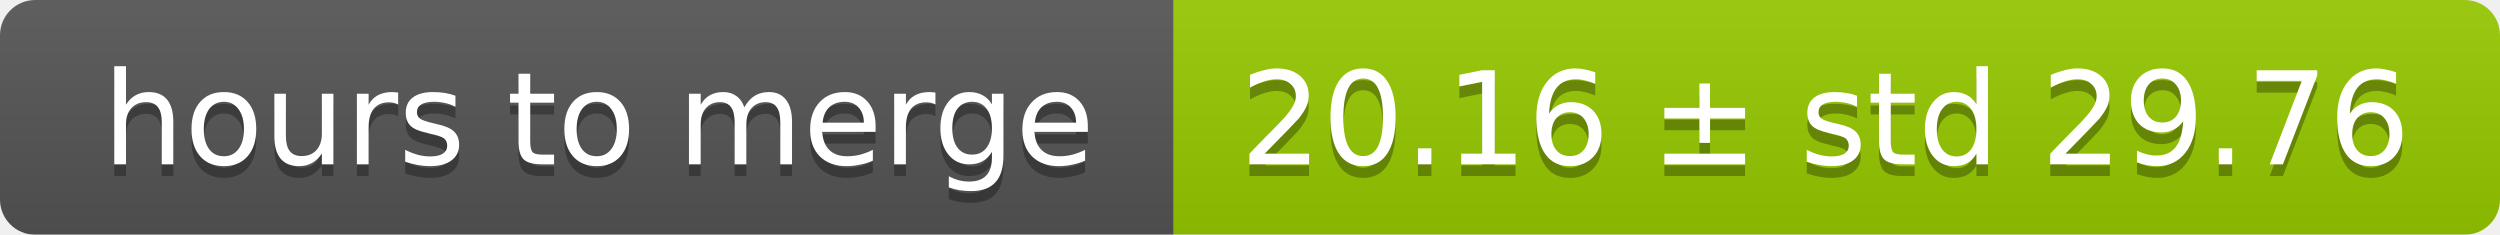
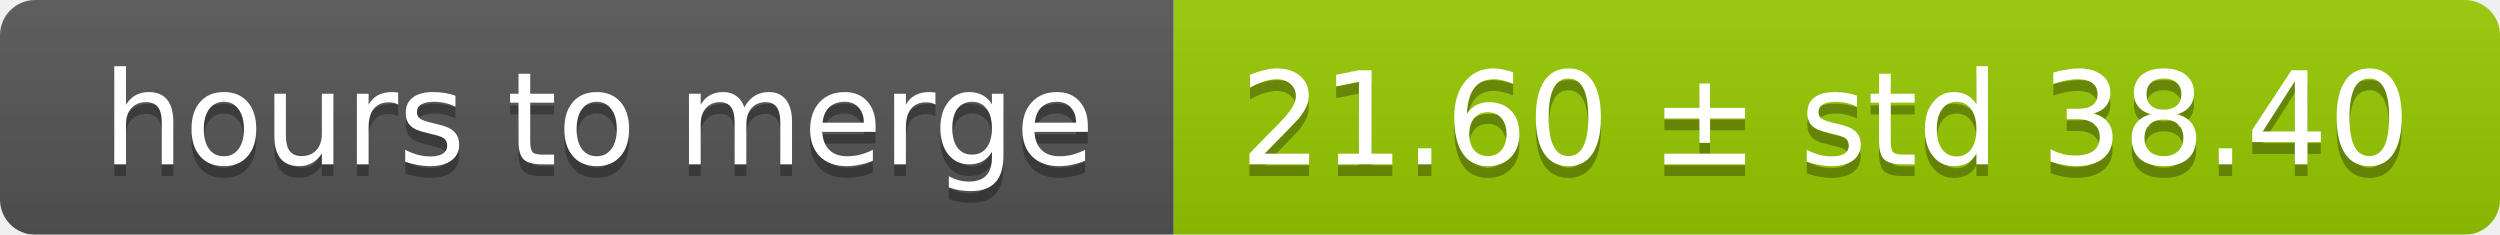
<svg xmlns="http://www.w3.org/2000/svg" width="213" height="20">
  <linearGradient id="smooth" x2="0" y2="100%">
    <stop offset="0" stop-color="#bbb" stop-opacity=".1" />
    <stop offset="1" stop-opacity=".1" />
  </linearGradient>
  <mask id="round">
    <rect width="213" height="20" rx="3" fill="#fff" />
  </mask>
  <g mask="url(#round)">
    <rect width="100" height="20" fill="#555" />
    <rect x="100" width="113" height="20" fill="#97ca00" />
    <rect width="213" height="20" fill="url(#smooth)" />
  </g>
  <g fill="#fff" text-anchor="middle" font-family="DejaVu Sans,Verdana,Geneva,sans-serif" font-size="11">
    <text x="51" y="15" fill="#010101" fill-opacity=".3">hours to merge</text>
    <text x="51" y="14">hours to merge</text>
-     <text x="155.5" y="15" fill="#010101" fill-opacity=".3">20.16 ± std 29.76</text>
-     <text x="155.5" y="14">20.16 ± std 29.76</text>
+     <text x="155.5" y="15" fill="#010101" fill-opacity=".3">21.60 ± std 38.40</text>
+     <text x="155.5" y="14">21.60 ± std 38.40</text>
  </g>
</svg>
